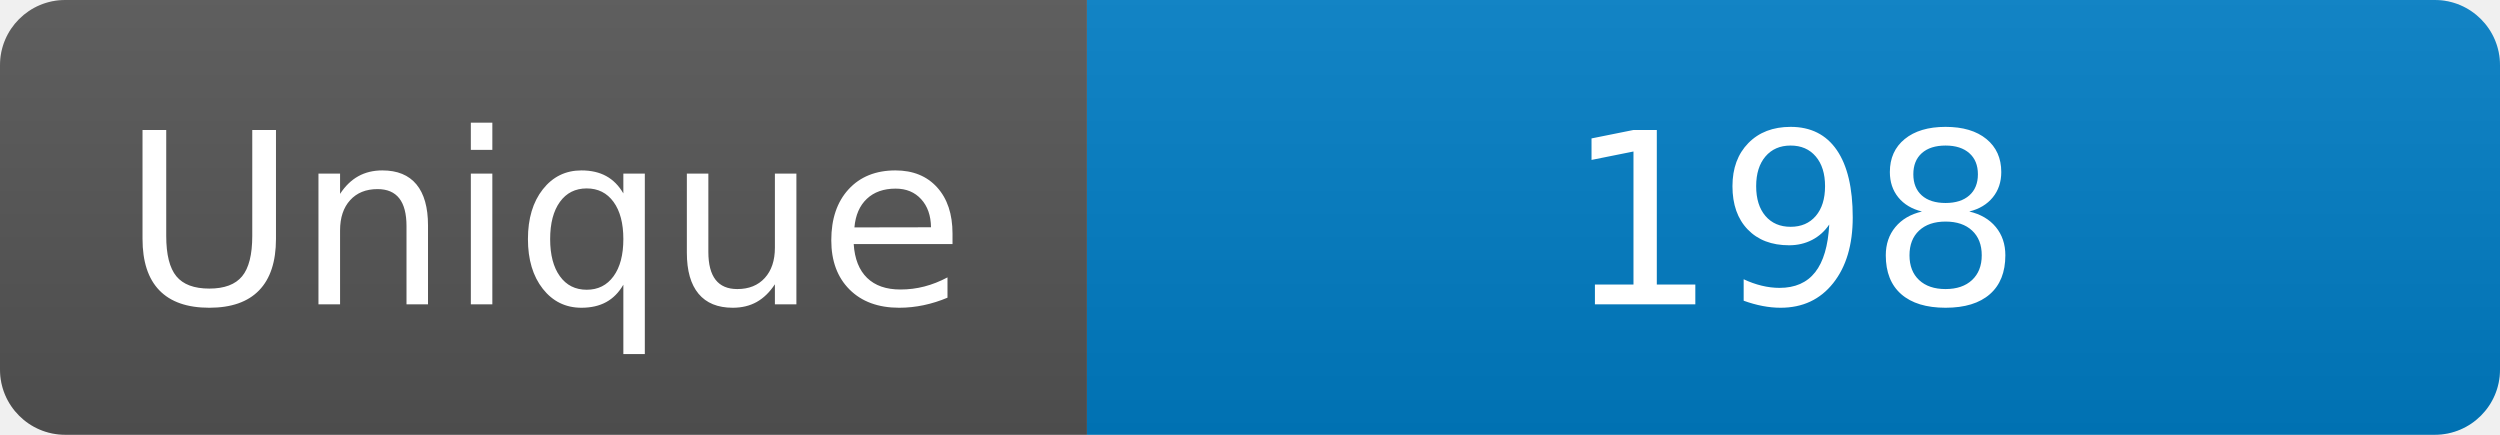
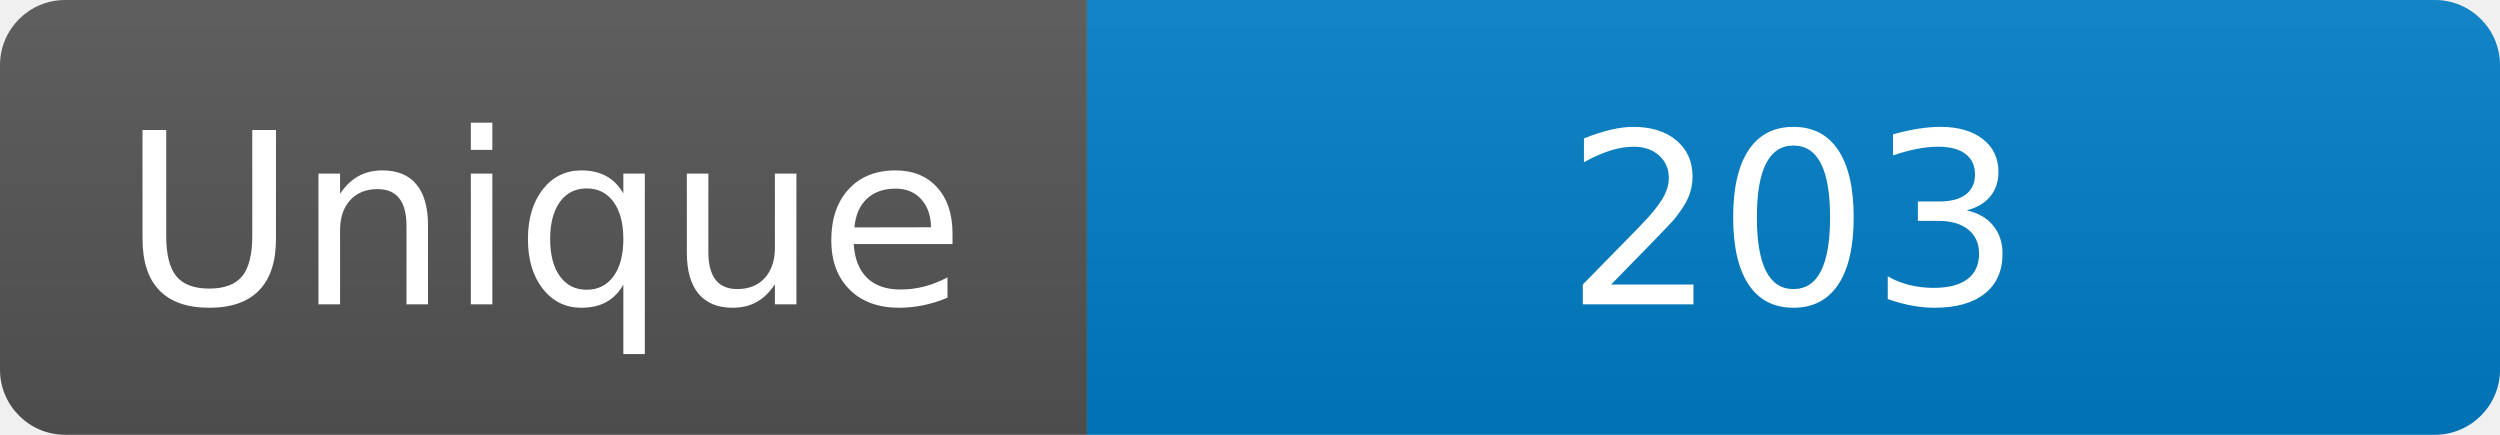
<svg xmlns="http://www.w3.org/2000/svg" width="115" height="20" role="img" aria-label="Maintained?: yes">
  <linearGradient id="s" x2="0" y2="100%">
    <stop offset="0" stop-color="#bbb" stop-opacity=".1" />
    <stop offset="1" stop-opacity=".1" />
  </linearGradient>
  <clipPath id="r">
    <rect width="115" height="20" rx="3" fill="#fff" />
  </clipPath>
  <g clip-path="url(#r)">
    <rect width="50" height="20" fill="#555" />
    <rect x="50" width="160" height="20" fill="#007ec6" />
    <rect width="115" height="20" fill="url(#s)" />
  </g>
  <g fill="#fff" text-anchor="middle" font-family="Verdana,Geneva,DejaVu Sans,sans-serif" font-size="110">
    <text x="250" y="140" transform="scale(.1)" fill="#fff">Unique</text>
-     <text x="825" y="140" transform="scale(.1)" fill="#fff">198</text>
+     <text x="825" y="140" transform="scale(.1)" fill="#fff">203</text>
  </g>
</svg>
